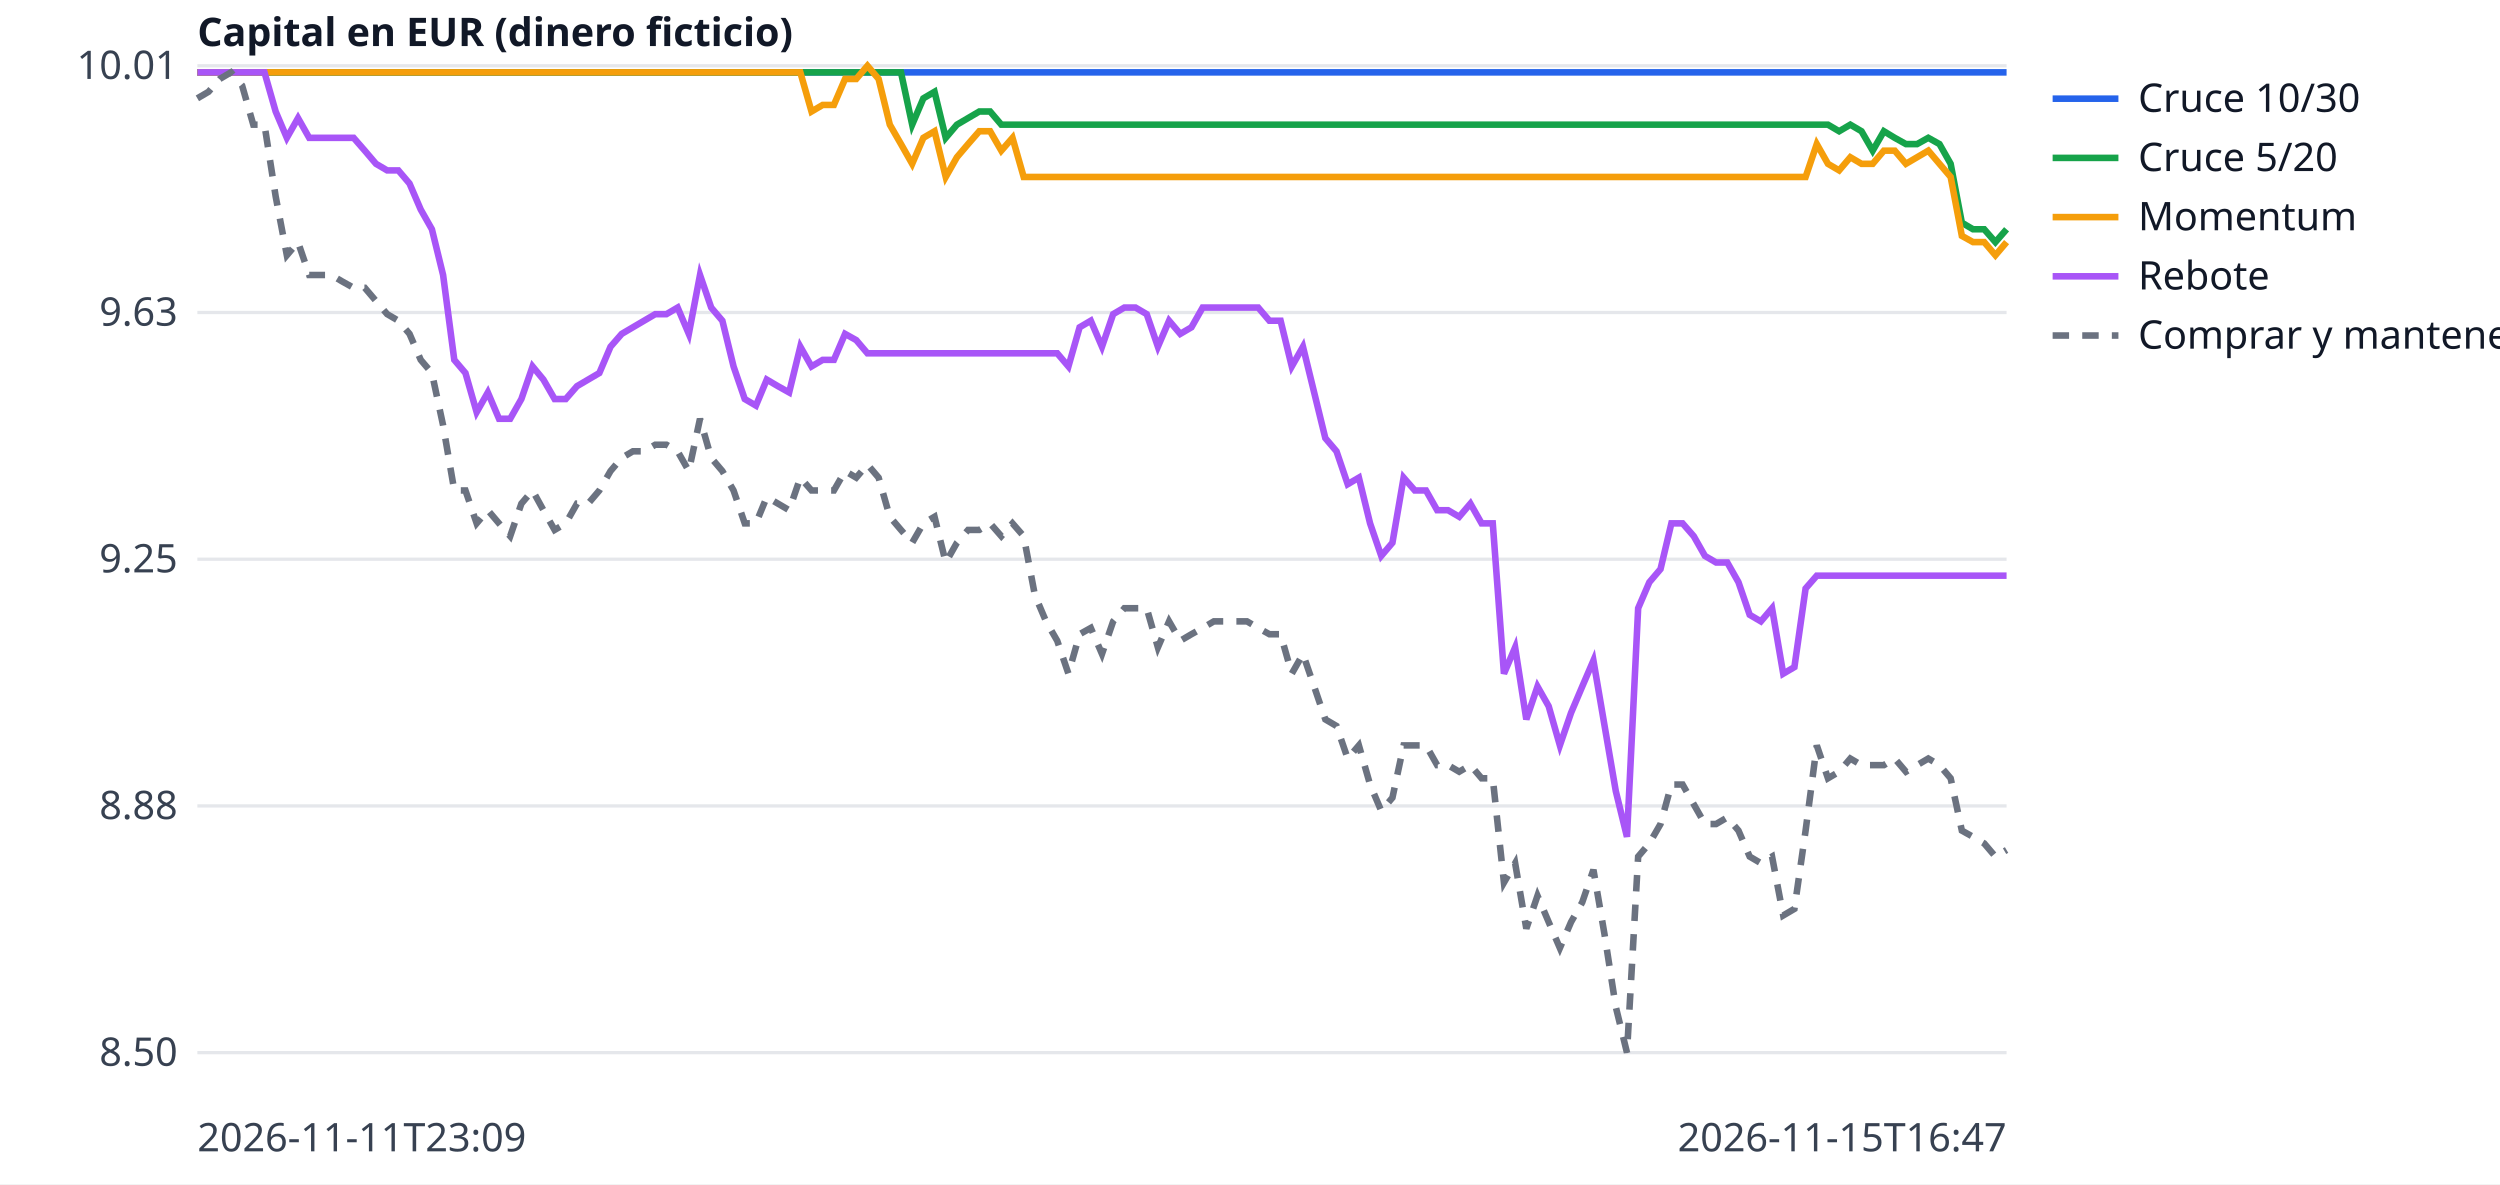
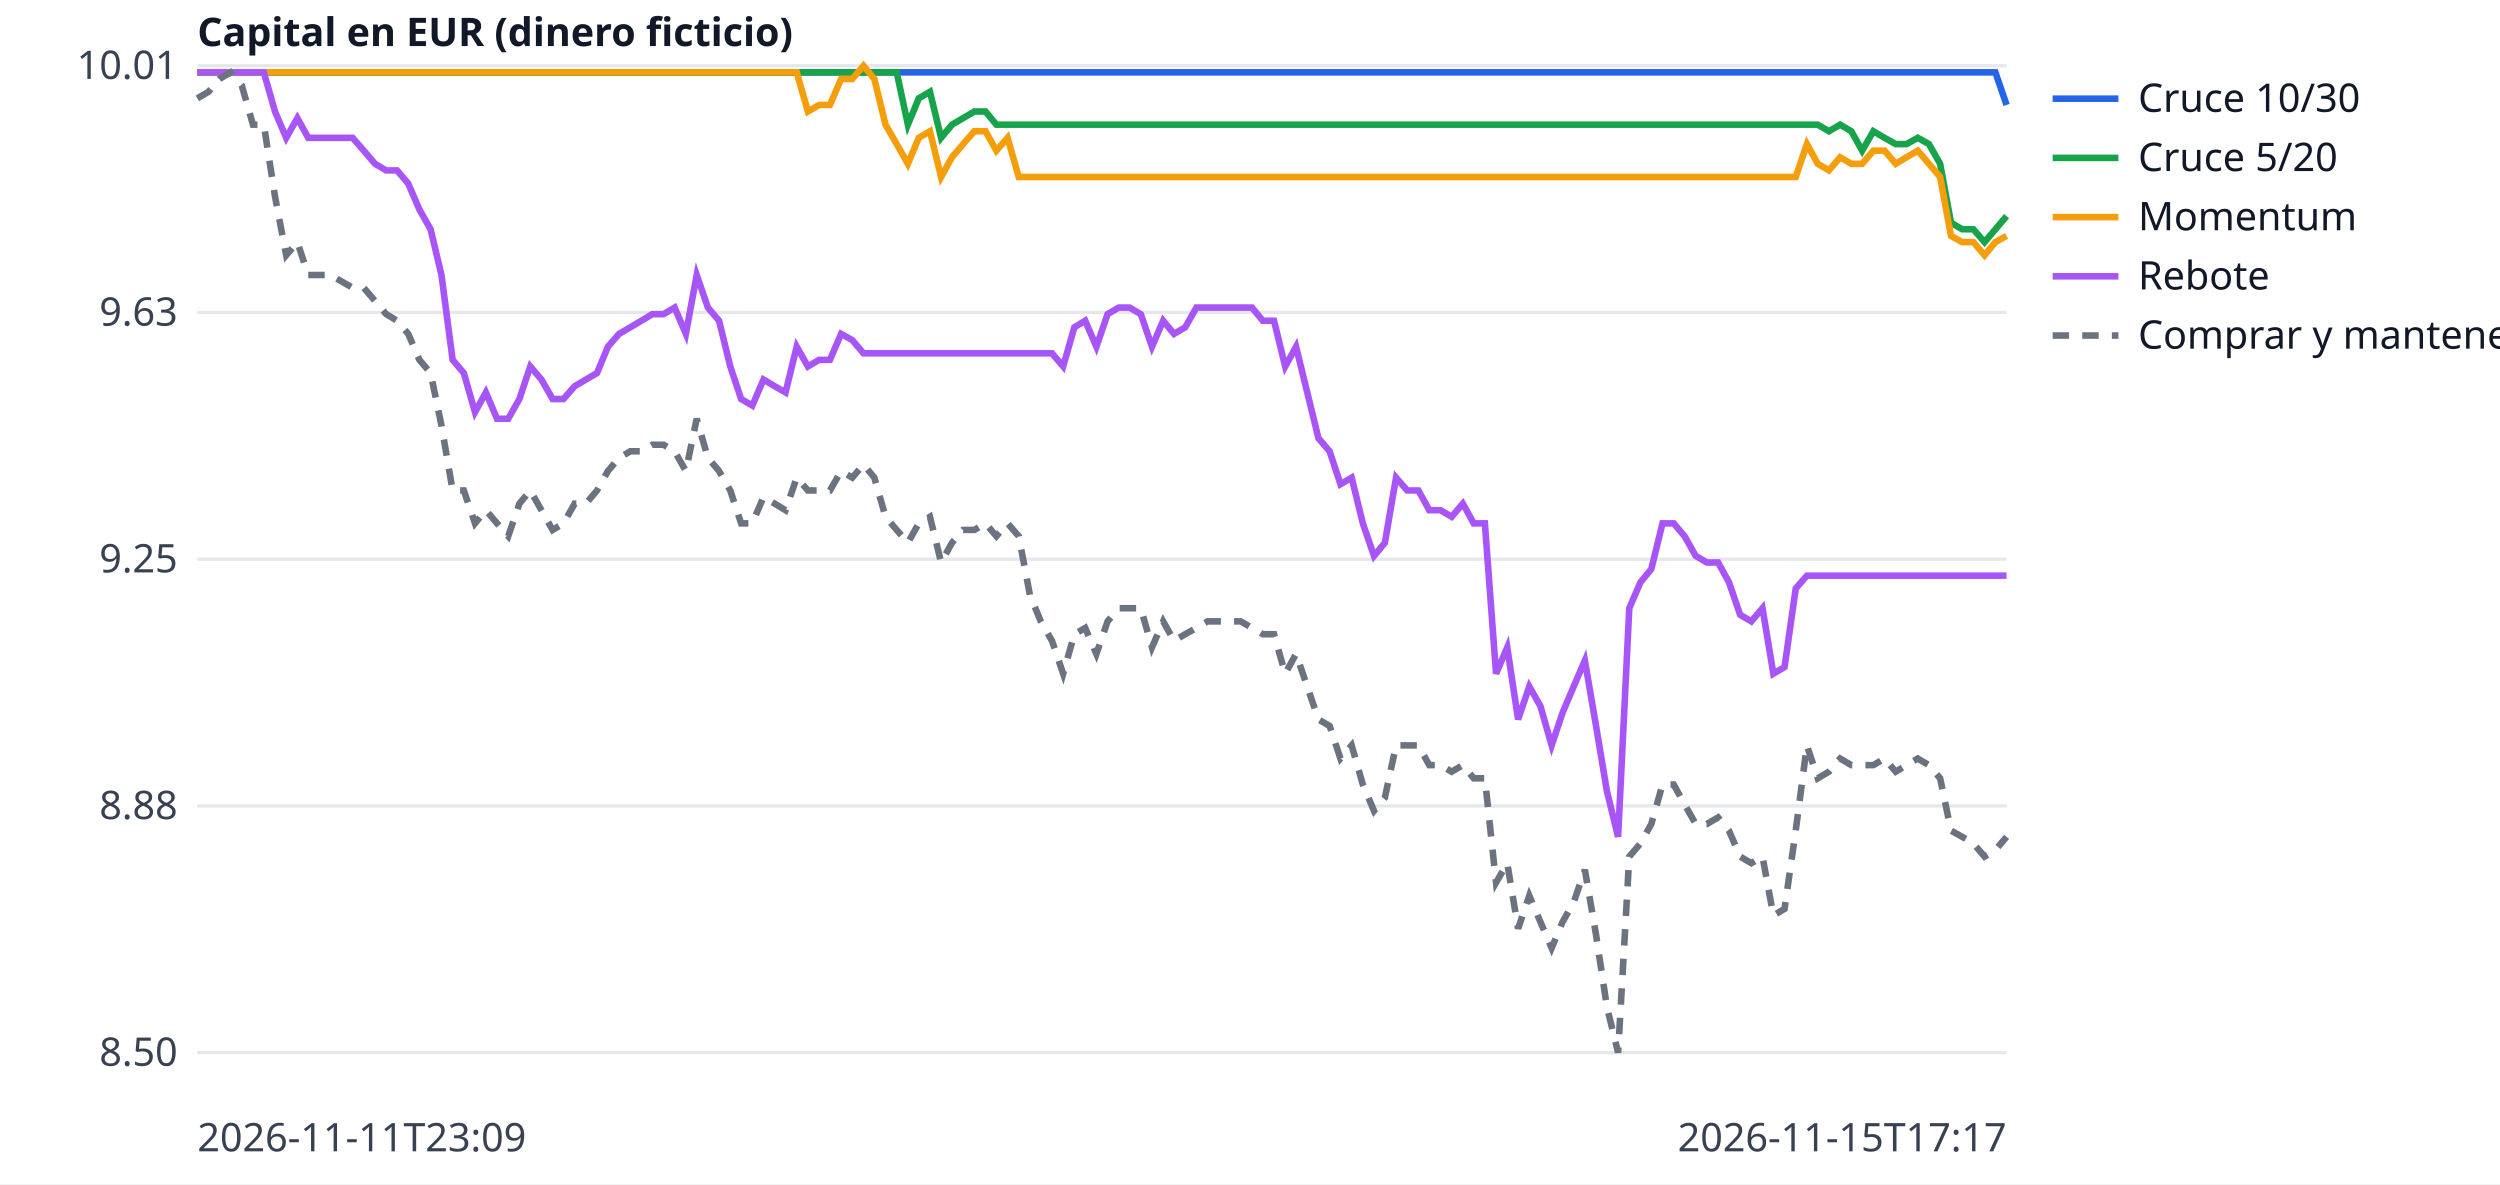
<svg xmlns="http://www.w3.org/2000/svg" width="760" height="360" viewBox="0 0 760 360" font-family="sans-serif" font-size="12">
  <rect width="760" height="360" fill="white" />
  <line x1="60" x2="610" y1="320.0" y2="320.0" stroke="#e5e7eb" />
  <text x="54" y="324.0" text-anchor="end" fill="#374151">8.50</text>
  <line x1="60" x2="610" y1="245.0" y2="245.0" stroke="#e5e7eb" />
  <text x="54" y="249.0" text-anchor="end" fill="#374151">8.88</text>
  <line x1="60" x2="610" y1="170.0" y2="170.0" stroke="#e5e7eb" />
  <text x="54" y="174.0" text-anchor="end" fill="#374151">9.25</text>
  <line x1="60" x2="610" y1="95.0" y2="95.0" stroke="#e5e7eb" />
  <text x="54" y="99.0" text-anchor="end" fill="#374151">9.63</text>
  <line x1="60" x2="610" y1="20.0" y2="20.0" stroke="#e5e7eb" />
  <text x="54" y="24.0" text-anchor="end" fill="#374151">10.01</text>
  <text x="60" y="350" fill="#374151">2026-11-11T23:09</text>
-   <text x="610" y="350" text-anchor="end" fill="#374151">2026-11-15T16:47</text>
+   <text x="610" y="350" text-anchor="end" fill="#374151">2026-11-15T17:17</text>
  <text x="60" y="14" fill="#111827" font-weight="bold">Capital en EUR (dinero ficticio)</text>
-   <polyline points="60.0,22.0 63.4,22.0 66.8,22.0 70.2,22.0 73.6,22.0 77.0,22.0 80.4,22.0 83.8,22.0 87.2,22.0 90.6,22.0 94.0,22.0 97.3,22.0 100.7,22.0 104.1,22.0 107.5,22.0 110.9,22.0 114.3,22.0 117.7,22.0 121.1,22.0 124.5,22.0 127.9,22.0 131.3,22.0 134.7,22.0 138.1,22.0 141.5,22.0 144.9,22.0 148.3,22.0 151.7,22.0 155.1,22.0 158.5,22.0 161.9,22.0 165.2,22.0 168.6,22.0 172.0,22.0 175.4,22.0 178.8,22.0 182.2,22.0 185.6,22.0 189.0,22.0 192.4,22.0 195.8,22.0 199.2,22.0 202.6,22.0 206.0,22.0 209.4,22.0 212.8,22.0 216.2,22.0 219.6,22.0 223.0,22.0 226.4,22.0 229.8,22.0 233.1,22.0 236.5,22.0 239.9,22.0 243.3,22.0 246.7,22.0 250.1,22.0 253.5,22.0 256.9,22.0 260.3,22.0 263.7,22.0 267.1,22.0 270.5,22.0 273.9,22.0 277.3,22.0 280.7,22.0 284.1,22.0 287.5,22.0 290.9,22.0 294.3,22.0 297.7,22.0 301.0,22.0 304.4,22.0 307.8,22.0 311.2,22.0 314.6,22.0 318.0,22.0 321.4,22.0 324.8,22.0 328.2,22.0 331.6,22.0 335.0,22.0 338.4,22.0 341.8,22.0 345.2,22.0 348.6,22.0 352.0,22.0 355.4,22.0 358.8,22.0 362.2,22.0 365.6,22.0 369.0,22.0 372.3,22.0 375.7,22.0 379.1,22.0 382.5,22.0 385.9,22.0 389.3,22.0 392.7,22.0 396.1,22.0 399.5,22.0 402.9,22.0 406.3,22.0 409.7,22.0 413.1,22.0 416.5,22.0 419.9,22.0 423.3,22.0 426.7,22.0 430.1,22.0 433.5,22.0 436.9,22.0 440.2,22.0 443.6,22.0 447.0,22.0 450.4,22.0 453.8,22.0 457.2,22.0 460.6,22.0 464.0,22.0 467.4,22.0 470.8,22.0 474.2,22.0 477.6,22.0 481.0,22.0 484.4,22.0 487.8,22.0 491.2,22.0 494.6,22.0 498.0,22.0 501.4,22.0 504.8,22.0 508.1,22.0 511.5,22.0 514.9,22.0 518.3,22.0 521.7,22.0 525.1,22.0 528.5,22.0 531.9,22.0 535.3,22.0 538.7,22.0 542.1,22.0 545.5,22.0 548.9,22.0 552.3,22.0 555.7,22.0 559.1,22.0 562.5,22.0 565.9,22.0 569.3,22.0 572.7,22.0 576.0,22.0 579.4,22.0 582.8,22.0 586.2,22.0 589.6,22.0 593.0,22.0 596.4,22.0 599.8,22.0 603.2,22.0 606.6,22.0 610.0,22.0" fill="none" stroke="#2563eb" stroke-width="2" />
+   <polyline points="60.0,22.0 63.4,22.0 66.7,22.0 70.1,22.0 73.5,22.0 76.9,22.0 80.2,22.0 83.6,22.0 87.0,22.0 90.4,22.0 93.7,22.0 97.1,22.0 100.5,22.0 103.9,22.0 107.2,22.0 110.6,22.0 114.0,22.0 117.4,22.0 120.7,22.0 124.1,22.0 127.5,22.0 130.9,22.0 134.2,22.0 137.6,22.0 141.0,22.0 144.4,22.0 147.7,22.0 151.1,22.0 154.5,22.0 157.9,22.0 161.2,22.0 164.6,22.0 168.0,22.0 171.3,22.0 174.7,22.0 178.1,22.0 181.5,22.0 184.8,22.0 188.2,22.0 191.6,22.0 195.0,22.0 198.3,22.0 201.7,22.0 205.1,22.0 208.5,22.0 211.8,22.0 215.2,22.0 218.6,22.0 222.0,22.0 225.3,22.0 228.7,22.0 232.1,22.0 235.5,22.0 238.8,22.0 242.2,22.0 245.6,22.0 249.0,22.0 252.3,22.0 255.7,22.0 259.1,22.0 262.5,22.0 265.8,22.0 269.2,22.0 272.6,22.0 276.0,22.0 279.3,22.0 282.7,22.0 286.1,22.0 289.4,22.0 292.8,22.0 296.2,22.0 299.6,22.0 302.9,22.0 306.3,22.0 309.7,22.0 313.1,22.0 316.4,22.0 319.8,22.0 323.2,22.0 326.6,22.0 329.9,22.0 333.3,22.0 336.7,22.0 340.1,22.0 343.4,22.0 346.8,22.0 350.2,22.0 353.6,22.0 356.9,22.0 360.3,22.0 363.7,22.0 367.1,22.0 370.4,22.0 373.8,22.0 377.2,22.0 380.6,22.0 383.9,22.0 387.3,22.0 390.7,22.0 394.0,22.0 397.4,22.0 400.8,22.0 404.2,22.0 407.5,22.0 410.9,22.0 414.3,22.0 417.7,22.0 421.0,22.0 424.4,22.0 427.8,22.0 431.2,22.0 434.5,22.0 437.9,22.0 441.3,22.0 444.7,22.0 448.0,22.0 451.4,22.0 454.8,22.0 458.2,22.0 461.5,22.0 464.9,22.0 468.3,22.0 471.7,22.0 475.0,22.0 478.4,22.0 481.8,22.0 485.2,22.0 488.5,22.0 491.9,22.0 495.3,22.0 498.7,22.0 502.0,22.0 505.4,22.0 508.8,22.0 512.1,22.0 515.5,22.0 518.9,22.0 522.3,22.0 525.6,22.0 529.0,22.0 532.4,22.0 535.8,22.0 539.1,22.0 542.5,22.0 545.9,22.0 549.3,22.0 552.6,22.0 556.0,22.0 559.4,22.0 562.8,22.0 566.1,22.0 569.5,22.0 572.9,22.0 576.3,22.0 579.6,22.0 583.0,22.0 586.4,22.0 589.8,22.0 593.1,22.0 596.5,22.0 599.9,22.0 603.3,22.0 606.6,22.0 610.0,31.9" fill="none" stroke="#2563eb" stroke-width="2" />
  <line x1="624" x2="644" y1="30" y2="30" stroke="#2563eb" stroke-width="2" />
  <text x="650" y="34" fill="#111827">Cruce 10/30</text>
-   <polyline points="60.0,22.0 63.4,22.0 66.8,22.0 70.2,22.0 73.6,22.0 77.0,22.0 80.4,22.0 83.8,22.0 87.2,22.0 90.6,22.0 94.0,22.0 97.3,22.0 100.7,22.0 104.1,22.0 107.5,22.0 110.9,22.0 114.3,22.0 117.7,22.0 121.1,22.0 124.5,22.0 127.9,22.0 131.3,22.0 134.7,22.0 138.1,22.0 141.5,22.0 144.9,22.0 148.3,22.0 151.7,22.0 155.1,22.0 158.5,22.0 161.9,22.0 165.2,22.0 168.6,22.0 172.0,22.0 175.4,22.0 178.8,22.0 182.2,22.0 185.6,22.0 189.0,22.0 192.4,22.0 195.8,22.0 199.2,22.0 202.6,22.0 206.0,22.0 209.4,22.0 212.8,22.0 216.2,22.0 219.6,22.0 223.0,22.0 226.4,22.0 229.8,22.0 233.1,22.0 236.5,22.0 239.9,22.0 243.3,22.0 246.7,22.0 250.1,22.0 253.5,22.0 256.9,22.0 260.3,22.0 263.7,22.0 267.1,22.0 270.5,22.0 273.9,22.0 277.3,37.9 280.7,29.9 284.1,27.9 287.5,41.9 290.9,37.9 294.3,35.9 297.7,33.9 301.0,33.9 304.4,37.9 307.8,37.9 311.2,37.9 314.6,37.9 318.0,37.9 321.4,37.9 324.8,37.9 328.2,37.9 331.6,37.9 335.0,37.9 338.4,37.9 341.8,37.9 345.2,37.9 348.6,37.9 352.0,37.9 355.4,37.9 358.8,37.9 362.2,37.9 365.6,37.9 369.0,37.9 372.3,37.9 375.7,37.9 379.1,37.9 382.5,37.9 385.9,37.9 389.3,37.9 392.7,37.9 396.1,37.9 399.5,37.9 402.9,37.9 406.3,37.9 409.7,37.9 413.1,37.9 416.5,37.9 419.9,37.9 423.3,37.9 426.7,37.9 430.1,37.9 433.5,37.9 436.9,37.9 440.2,37.9 443.6,37.9 447.0,37.9 450.4,37.9 453.8,37.9 457.2,37.9 460.6,37.9 464.0,37.9 467.4,37.9 470.8,37.9 474.2,37.9 477.6,37.9 481.0,37.9 484.4,37.9 487.8,37.9 491.2,37.9 494.6,37.9 498.0,37.9 501.4,37.9 504.8,37.9 508.1,37.9 511.5,37.9 514.9,37.9 518.3,37.9 521.7,37.9 525.1,37.9 528.5,37.9 531.9,37.9 535.3,37.9 538.7,37.9 542.1,37.9 545.5,37.9 548.9,37.9 552.3,37.9 555.7,37.9 559.1,39.9 562.5,37.9 565.9,39.9 569.3,45.8 572.7,39.9 576.0,41.9 579.4,43.8 582.8,43.8 586.2,41.9 589.6,43.8 593.0,49.8 596.4,67.7 599.8,69.7 603.2,69.7 606.6,73.6 610.0,69.7" fill="none" stroke="#16a34a" stroke-width="2" />
+   <polyline points="60.0,22.0 63.4,22.0 66.7,22.0 70.1,22.0 73.5,22.0 76.9,22.0 80.2,22.0 83.6,22.0 87.0,22.0 90.4,22.0 93.7,22.0 97.1,22.0 100.5,22.0 103.9,22.0 107.2,22.0 110.6,22.0 114.0,22.0 117.4,22.0 120.7,22.0 124.1,22.0 127.5,22.0 130.9,22.0 134.2,22.0 137.6,22.0 141.0,22.0 144.4,22.0 147.7,22.0 151.1,22.0 154.5,22.0 157.9,22.0 161.2,22.0 164.6,22.0 168.0,22.0 171.3,22.0 174.7,22.0 178.1,22.0 181.5,22.0 184.8,22.0 188.2,22.0 191.6,22.0 195.0,22.0 198.3,22.0 201.7,22.0 205.1,22.0 208.5,22.0 211.8,22.0 215.2,22.0 218.6,22.0 222.0,22.0 225.3,22.0 228.7,22.0 232.1,22.0 235.5,22.0 238.8,22.0 242.2,22.0 245.6,22.0 249.0,22.0 252.3,22.0 255.7,22.0 259.1,22.0 262.5,22.0 265.8,22.0 269.2,22.0 272.6,22.0 276.0,37.9 279.3,29.9 282.7,27.9 286.1,41.9 289.4,37.9 292.8,35.9 296.2,33.9 299.6,33.9 302.9,37.9 306.3,37.9 309.7,37.9 313.1,37.9 316.4,37.9 319.8,37.9 323.2,37.9 326.6,37.9 329.9,37.9 333.3,37.9 336.7,37.9 340.1,37.9 343.4,37.9 346.8,37.9 350.2,37.9 353.6,37.9 356.9,37.9 360.3,37.9 363.7,37.9 367.1,37.9 370.4,37.9 373.8,37.9 377.2,37.9 380.6,37.9 383.9,37.9 387.3,37.9 390.7,37.9 394.0,37.9 397.4,37.9 400.8,37.9 404.2,37.9 407.5,37.9 410.9,37.9 414.3,37.9 417.7,37.9 421.0,37.9 424.4,37.9 427.8,37.9 431.2,37.9 434.5,37.9 437.9,37.9 441.3,37.9 444.7,37.9 448.0,37.9 451.4,37.9 454.8,37.9 458.2,37.9 461.5,37.9 464.9,37.9 468.3,37.9 471.7,37.9 475.0,37.9 478.4,37.9 481.8,37.9 485.2,37.9 488.5,37.9 491.9,37.9 495.3,37.9 498.7,37.9 502.0,37.9 505.4,37.9 508.8,37.9 512.1,37.9 515.5,37.9 518.9,37.9 522.3,37.9 525.6,37.9 529.0,37.9 532.4,37.9 535.8,37.9 539.1,37.9 542.5,37.9 545.9,37.9 549.3,37.9 552.6,37.9 556.0,39.9 559.4,37.9 562.8,39.9 566.1,45.8 569.5,39.9 572.9,41.9 576.3,43.8 579.6,43.8 583.0,41.9 586.4,43.8 589.8,49.8 593.1,67.7 596.5,69.7 599.9,69.7 603.3,73.6 606.6,69.7 610.0,65.7" fill="none" stroke="#16a34a" stroke-width="2" />
  <line x1="624" x2="644" y1="48" y2="48" stroke="#16a34a" stroke-width="2" />
  <text x="650" y="52" fill="#111827">Cruce 5/20</text>
-   <polyline points="60.0,22.0 63.4,22.0 66.8,22.0 70.2,22.0 73.6,22.0 77.0,22.0 80.4,22.0 83.8,22.0 87.2,22.0 90.6,22.0 94.0,22.0 97.3,22.0 100.7,22.0 104.1,22.0 107.5,22.0 110.9,22.0 114.3,22.0 117.7,22.0 121.1,22.0 124.5,22.0 127.9,22.0 131.3,22.0 134.7,22.0 138.1,22.0 141.5,22.0 144.9,22.0 148.3,22.0 151.7,22.0 155.1,22.0 158.5,22.0 161.9,22.0 165.2,22.0 168.6,22.0 172.0,22.0 175.4,22.0 178.8,22.0 182.2,22.0 185.6,22.0 189.0,22.0 192.4,22.0 195.8,22.0 199.2,22.0 202.6,22.0 206.0,22.0 209.4,22.0 212.8,22.0 216.2,22.0 219.6,22.0 223.0,22.0 226.4,22.0 229.8,22.0 233.1,22.0 236.5,22.0 239.9,22.0 243.3,22.0 246.7,33.9 250.1,31.9 253.5,31.9 256.9,24.0 260.3,24.0 263.7,20.0 267.1,24.0 270.5,37.9 273.9,43.8 277.3,49.8 280.7,41.9 284.1,39.9 287.5,53.8 290.9,47.8 294.3,43.8 297.7,39.9 301.0,39.9 304.4,45.8 307.8,41.9 311.2,53.8 314.6,53.8 318.0,53.8 321.4,53.8 324.8,53.8 328.2,53.8 331.6,53.8 335.0,53.8 338.4,53.8 341.8,53.8 345.2,53.8 348.6,53.8 352.0,53.8 355.4,53.8 358.8,53.8 362.2,53.8 365.6,53.8 369.0,53.8 372.3,53.8 375.7,53.8 379.1,53.8 382.5,53.8 385.9,53.8 389.3,53.8 392.7,53.8 396.1,53.8 399.5,53.8 402.9,53.8 406.3,53.8 409.7,53.8 413.1,53.8 416.5,53.8 419.9,53.8 423.3,53.8 426.7,53.8 430.1,53.8 433.5,53.8 436.9,53.8 440.2,53.8 443.6,53.8 447.0,53.8 450.4,53.8 453.8,53.8 457.2,53.8 460.6,53.8 464.0,53.8 467.4,53.8 470.8,53.8 474.2,53.8 477.6,53.8 481.0,53.8 484.4,53.8 487.8,53.8 491.2,53.8 494.6,53.8 498.0,53.8 501.4,53.8 504.8,53.8 508.1,53.8 511.5,53.8 514.9,53.8 518.3,53.8 521.7,53.8 525.1,53.8 528.5,53.8 531.9,53.8 535.3,53.8 538.7,53.8 542.1,53.8 545.5,53.8 548.9,53.8 552.3,43.8 555.7,49.8 559.1,51.8 562.5,47.8 565.9,49.8 569.3,49.8 572.7,45.8 576.0,45.8 579.4,49.8 582.8,47.8 586.2,45.8 589.6,49.8 593.0,53.8 596.4,71.7 599.8,73.6 603.2,73.6 606.6,77.6 610.0,73.6" fill="none" stroke="#f59e0b" stroke-width="2" />
+   <polyline points="60.0,22.0 63.4,22.0 66.7,22.0 70.1,22.0 73.5,22.0 76.9,22.0 80.2,22.0 83.6,22.0 87.0,22.0 90.4,22.0 93.7,22.0 97.1,22.0 100.5,22.0 103.9,22.0 107.2,22.0 110.6,22.0 114.0,22.0 117.4,22.0 120.7,22.0 124.1,22.0 127.5,22.0 130.9,22.0 134.2,22.0 137.6,22.0 141.0,22.0 144.4,22.0 147.7,22.0 151.1,22.0 154.5,22.0 157.9,22.0 161.2,22.0 164.6,22.0 168.0,22.0 171.3,22.0 174.7,22.0 178.1,22.0 181.5,22.0 184.8,22.0 188.2,22.0 191.6,22.0 195.0,22.0 198.3,22.0 201.7,22.0 205.1,22.0 208.5,22.0 211.8,22.0 215.2,22.0 218.6,22.0 222.0,22.0 225.3,22.0 228.7,22.0 232.1,22.0 235.5,22.0 238.8,22.0 242.2,22.0 245.6,33.9 249.0,31.9 252.3,31.9 255.7,24.0 259.1,24.0 262.5,20.0 265.8,24.0 269.2,37.9 272.6,43.8 276.0,49.8 279.3,41.9 282.7,39.9 286.1,53.8 289.4,47.8 292.8,43.8 296.2,39.9 299.6,39.9 302.9,45.8 306.3,41.9 309.7,53.8 313.1,53.8 316.4,53.8 319.8,53.8 323.2,53.8 326.6,53.8 329.9,53.8 333.3,53.8 336.7,53.8 340.1,53.8 343.4,53.8 346.8,53.8 350.2,53.8 353.6,53.8 356.9,53.8 360.3,53.8 363.7,53.8 367.1,53.8 370.4,53.8 373.8,53.8 377.2,53.8 380.6,53.8 383.9,53.8 387.3,53.8 390.7,53.8 394.0,53.8 397.4,53.8 400.8,53.8 404.2,53.8 407.5,53.8 410.9,53.8 414.3,53.8 417.7,53.8 421.0,53.8 424.4,53.8 427.8,53.8 431.2,53.8 434.5,53.8 437.9,53.8 441.3,53.8 444.7,53.8 448.0,53.8 451.4,53.8 454.8,53.8 458.2,53.8 461.5,53.8 464.9,53.8 468.3,53.8 471.7,53.8 475.0,53.8 478.4,53.8 481.8,53.8 485.2,53.8 488.5,53.8 491.9,53.8 495.3,53.8 498.7,53.8 502.0,53.8 505.4,53.8 508.8,53.8 512.1,53.8 515.5,53.8 518.9,53.8 522.3,53.8 525.6,53.8 529.0,53.8 532.4,53.8 535.8,53.8 539.1,53.8 542.5,53.8 545.9,53.8 549.3,43.8 552.6,49.8 556.0,51.8 559.4,47.8 562.8,49.8 566.1,49.8 569.5,45.8 572.9,45.8 576.3,49.8 579.6,47.8 583.0,45.8 586.4,49.8 589.8,53.8 593.1,71.7 596.5,73.6 599.9,73.6 603.3,77.6 606.6,73.6 610.0,71.7" fill="none" stroke="#f59e0b" stroke-width="2" />
  <line x1="624" x2="644" y1="66" y2="66" stroke="#f59e0b" stroke-width="2" />
  <text x="650" y="70" fill="#111827">Momentum</text>
-   <polyline points="60.0,22.0 63.4,22.0 66.8,22.0 70.2,22.0 73.6,22.0 77.0,22.0 80.4,22.0 83.8,33.9 87.2,41.9 90.6,35.9 94.0,41.9 97.3,41.9 100.7,41.9 104.1,41.9 107.5,41.9 110.9,45.8 114.3,49.8 117.7,51.8 121.1,51.8 124.5,55.8 127.9,63.7 131.3,69.7 134.7,83.6 138.1,109.4 141.5,113.4 144.9,125.3 148.3,119.3 151.7,127.3 155.1,127.3 158.5,121.3 161.9,111.4 165.2,115.4 168.6,121.3 172.0,121.3 175.4,117.4 178.8,115.4 182.2,113.4 185.6,105.4 189.0,101.5 192.4,99.5 195.8,97.5 199.2,95.5 202.6,95.5 206.0,93.5 209.4,101.5 212.8,83.6 216.2,93.5 219.6,97.5 223.0,111.4 226.4,121.3 229.8,123.3 233.1,115.4 236.5,117.4 239.9,119.3 243.3,105.4 246.7,111.4 250.1,109.4 253.5,109.4 256.9,101.5 260.3,103.4 263.7,107.4 267.1,107.4 270.5,107.4 273.9,107.4 277.3,107.4 280.7,107.4 284.1,107.4 287.5,107.4 290.9,107.4 294.3,107.4 297.7,107.4 301.0,107.4 304.4,107.4 307.8,107.4 311.2,107.4 314.6,107.4 318.0,107.4 321.4,107.4 324.8,111.4 328.2,99.5 331.6,97.5 335.0,105.4 338.4,95.5 341.8,93.5 345.2,93.5 348.6,95.5 352.0,105.4 355.4,97.5 358.8,101.5 362.2,99.5 365.6,93.5 369.0,93.5 372.3,93.5 375.7,93.5 379.1,93.5 382.5,93.5 385.9,97.5 389.3,97.5 392.7,111.4 396.1,105.4 399.5,119.3 402.9,133.2 406.3,137.2 409.7,147.2 413.1,145.2 416.5,159.1 419.9,169.0 423.3,165.0 426.7,145.2 430.1,149.1 433.5,149.1 436.9,155.1 440.2,155.1 443.6,157.1 447.0,153.1 450.4,159.1 453.8,159.1 457.2,204.8 460.6,196.8 464.0,218.7 467.4,208.7 470.8,214.7 474.2,226.6 477.6,216.7 481.0,208.7 484.4,200.8 487.8,220.7 491.2,240.5 494.6,254.4 498.0,184.9 501.4,177.0 504.8,173.0 508.1,159.1 511.5,159.1 514.9,163.0 518.3,169.0 521.7,171.0 525.1,171.0 528.5,177.0 531.9,186.9 535.3,188.9 538.7,184.9 542.1,204.8 545.5,202.8 548.9,178.9 552.3,175.0 555.7,175.0 559.1,175.0 562.5,175.0 565.9,175.0 569.3,175.0 572.7,175.0 576.0,175.0 579.4,175.0 582.8,175.0 586.2,175.0 589.6,175.0 593.0,175.0 596.4,175.0 599.8,175.0 603.2,175.0 606.6,175.0 610.0,175.0" fill="none" stroke="#a855f7" stroke-width="2" />
+   <polyline points="60.0,22.0 63.4,22.0 66.7,22.0 70.1,22.0 73.5,22.0 76.9,22.0 80.2,22.0 83.6,33.9 87.0,41.9 90.4,35.9 93.7,41.9 97.1,41.9 100.5,41.9 103.9,41.9 107.2,41.9 110.6,45.8 114.0,49.8 117.4,51.8 120.7,51.8 124.1,55.8 127.5,63.7 130.9,69.7 134.2,83.6 137.6,109.4 141.0,113.4 144.4,125.3 147.7,119.3 151.1,127.3 154.5,127.3 157.9,121.3 161.2,111.4 164.6,115.4 168.0,121.3 171.3,121.3 174.7,117.4 178.1,115.4 181.5,113.4 184.8,105.4 188.2,101.5 191.6,99.5 195.0,97.5 198.3,95.5 201.7,95.5 205.1,93.5 208.5,101.5 211.8,83.6 215.2,93.5 218.6,97.5 222.0,111.4 225.3,121.3 228.7,123.3 232.1,115.4 235.5,117.4 238.8,119.3 242.2,105.4 245.6,111.4 249.0,109.4 252.3,109.4 255.7,101.5 259.1,103.4 262.5,107.4 265.8,107.4 269.2,107.4 272.6,107.4 276.0,107.4 279.3,107.4 282.7,107.4 286.1,107.4 289.4,107.4 292.8,107.4 296.2,107.4 299.6,107.4 302.9,107.4 306.3,107.4 309.7,107.4 313.1,107.4 316.4,107.4 319.8,107.4 323.2,111.4 326.6,99.5 329.9,97.5 333.3,105.4 336.7,95.5 340.1,93.5 343.4,93.5 346.8,95.5 350.2,105.4 353.6,97.5 356.9,101.5 360.3,99.5 363.7,93.5 367.1,93.5 370.4,93.5 373.8,93.5 377.2,93.5 380.6,93.5 383.9,97.5 387.3,97.5 390.7,111.4 394.0,105.4 397.4,119.3 400.8,133.2 404.2,137.2 407.5,147.2 410.9,145.2 414.3,159.1 417.7,169.0 421.0,165.0 424.4,145.2 427.8,149.1 431.2,149.1 434.5,155.1 437.9,155.1 441.3,157.1 444.7,153.1 448.0,159.1 451.4,159.1 454.8,204.8 458.2,196.8 461.5,218.7 464.9,208.7 468.3,214.7 471.7,226.6 475.0,216.7 478.4,208.7 481.8,200.8 485.2,220.7 488.5,240.5 491.9,254.4 495.3,184.9 498.7,177.0 502.0,173.0 505.4,159.1 508.8,159.1 512.1,163.0 515.5,169.0 518.9,171.0 522.3,171.0 525.6,177.0 529.0,186.9 532.4,188.9 535.8,184.9 539.1,204.8 542.5,202.8 545.9,178.9 549.3,175.0 552.6,175.0 556.0,175.0 559.4,175.0 562.8,175.0 566.1,175.0 569.5,175.0 572.9,175.0 576.3,175.0 579.6,175.0 583.0,175.0 586.4,175.0 589.8,175.0 593.1,175.0 596.5,175.0 599.9,175.0 603.3,175.0 606.6,175.0 610.0,175.0" fill="none" stroke="#a855f7" stroke-width="2" />
  <line x1="624" x2="644" y1="84" y2="84" stroke="#a855f7" stroke-width="2" />
  <text x="650" y="88" fill="#111827">Rebote</text>
-   <polyline points="60.0,29.9 63.4,27.9 66.8,24.0 70.2,22.0 73.6,26.0 77.0,37.9 80.4,37.9 83.8,59.7 87.2,77.6 90.6,73.6 94.0,83.6 97.3,83.6 100.7,83.6 104.1,85.6 107.5,87.5 110.9,87.5 114.3,91.5 117.7,95.5 121.1,97.5 124.5,101.5 127.9,109.4 131.3,113.4 134.7,129.3 138.1,149.1 141.5,149.1 144.9,159.1 148.3,155.1 151.7,159.1 155.1,163.0 158.5,153.1 161.9,149.1 165.2,155.1 168.6,161.1 172.0,159.1 175.4,153.1 178.8,153.1 182.2,149.1 185.6,143.2 189.0,139.2 192.4,137.2 195.8,137.2 199.2,135.2 202.6,135.2 206.0,137.2 209.4,143.2 212.8,127.3 216.2,139.2 219.6,143.2 223.0,149.1 226.4,159.1 229.8,159.1 233.1,151.1 236.5,153.1 239.9,155.1 243.3,145.2 246.7,149.1 250.1,149.1 253.5,149.1 256.9,143.2 260.3,145.2 263.7,141.2 267.1,145.2 270.5,157.1 273.9,161.1 277.3,165.0 280.7,159.1 284.1,157.1 287.5,171.0 290.9,165.0 294.3,161.1 297.7,161.1 301.0,159.1 304.4,163.0 307.8,159.1 311.2,163.0 314.6,180.9 318.0,188.9 321.4,194.8 324.8,204.8 328.2,192.8 331.6,190.9 335.0,198.8 338.4,188.9 341.8,184.9 345.2,184.9 348.6,184.9 352.0,196.8 355.4,188.9 358.8,194.8 362.2,192.8 365.6,190.9 369.0,188.9 372.3,188.9 375.7,188.9 379.1,188.9 382.5,190.9 385.9,192.8 389.3,192.8 392.7,204.8 396.1,198.8 399.5,208.7 402.9,218.7 406.3,220.7 409.7,230.6 413.1,226.6 416.5,238.5 419.9,246.5 423.3,242.5 426.7,226.6 430.1,226.6 433.5,226.6 436.9,232.6 440.2,232.6 443.6,234.6 447.0,232.6 450.4,236.6 453.8,236.6 457.2,268.3 460.6,262.4 464.0,282.3 467.4,272.3 470.8,280.3 474.2,288.2 477.6,280.3 481.0,274.3 484.4,264.4 487.8,284.2 491.2,306.1 494.6,320.0 498.0,260.4 501.4,256.4 504.8,250.5 508.1,238.5 511.5,238.5 514.9,244.5 518.3,250.5 521.7,250.5 525.1,248.5 528.5,252.5 531.9,260.4 535.3,262.4 538.7,260.4 542.1,278.3 545.5,276.3 548.9,252.5 552.3,226.6 555.7,236.6 559.1,234.6 562.5,230.6 565.9,232.6 569.3,232.6 572.7,232.6 576.0,230.6 579.4,234.6 582.8,232.6 586.2,230.6 589.6,232.6 593.0,236.6 596.4,252.5 599.8,254.4 603.2,256.4 606.6,260.4 610.0,258.4" fill="none" stroke="#6b7280" stroke-width="2" stroke-dasharray="5 4" />
+   <polyline points="60.0,29.9 63.4,27.9 66.7,24.0 70.1,22.0 73.5,26.0 76.9,37.9 80.2,37.9 83.6,59.7 87.0,77.6 90.4,73.6 93.7,83.6 97.1,83.6 100.5,83.6 103.9,85.6 107.2,87.5 110.6,87.5 114.0,91.5 117.4,95.5 120.7,97.5 124.1,101.5 127.5,109.4 130.9,113.4 134.2,129.3 137.6,149.1 141.0,149.1 144.4,159.1 147.7,155.1 151.1,159.1 154.5,163.0 157.9,153.1 161.2,149.1 164.6,155.1 168.0,161.1 171.3,159.1 174.7,153.1 178.1,153.1 181.5,149.1 184.8,143.2 188.2,139.2 191.6,137.2 195.0,137.2 198.3,135.2 201.7,135.2 205.1,137.2 208.5,143.2 211.8,127.3 215.2,139.2 218.6,143.2 222.0,149.1 225.3,159.1 228.7,159.1 232.1,151.1 235.5,153.1 238.8,155.1 242.2,145.2 245.6,149.1 249.0,149.1 252.3,149.1 255.7,143.2 259.1,145.2 262.5,141.2 265.8,145.2 269.2,157.1 272.6,161.1 276.0,165.0 279.3,159.1 282.7,157.1 286.1,171.0 289.4,165.0 292.8,161.1 296.2,161.1 299.6,159.1 302.9,163.0 306.3,159.1 309.7,163.0 313.1,180.9 316.4,188.9 319.8,194.8 323.2,204.8 326.6,192.8 329.9,190.9 333.3,198.8 336.7,188.9 340.1,184.9 343.4,184.9 346.8,184.9 350.2,196.8 353.6,188.9 356.9,194.8 360.3,192.8 363.7,190.9 367.1,188.9 370.4,188.9 373.8,188.9 377.2,188.9 380.6,190.9 383.9,192.8 387.3,192.8 390.7,204.8 394.0,198.8 397.4,208.7 400.8,218.7 404.2,220.7 407.5,230.6 410.9,226.6 414.3,238.5 417.7,246.5 421.0,242.5 424.4,226.6 427.8,226.6 431.2,226.6 434.5,232.6 437.9,232.6 441.3,234.6 444.7,232.6 448.0,236.6 451.4,236.6 454.8,268.3 458.2,262.4 461.5,282.3 464.9,272.3 468.3,280.3 471.7,288.2 475.0,280.3 478.4,274.3 481.8,264.4 485.2,284.2 488.5,306.1 491.9,320.0 495.3,260.4 498.7,256.4 502.0,250.5 505.4,238.5 508.8,238.5 512.1,244.5 515.5,250.5 518.9,250.5 522.3,248.5 525.6,252.5 529.0,260.4 532.4,262.4 535.8,260.4 539.1,278.3 542.5,276.3 545.9,252.5 549.3,226.6 552.6,236.6 556.0,234.6 559.4,230.6 562.8,232.6 566.1,232.6 569.5,232.6 572.9,230.6 576.3,234.6 579.6,232.6 583.0,230.6 586.4,232.6 589.8,236.6 593.1,252.5 596.5,254.4 599.9,256.4 603.3,260.4 606.6,258.4 610.0,254.4" fill="none" stroke="#6b7280" stroke-width="2" stroke-dasharray="5 4" />
  <line x1="624" x2="644" y1="102" y2="102" stroke="#6b7280" stroke-width="2" stroke-dasharray="5 4" />
  <text x="650" y="106" fill="#111827">Comprar y mantener</text>
</svg>
